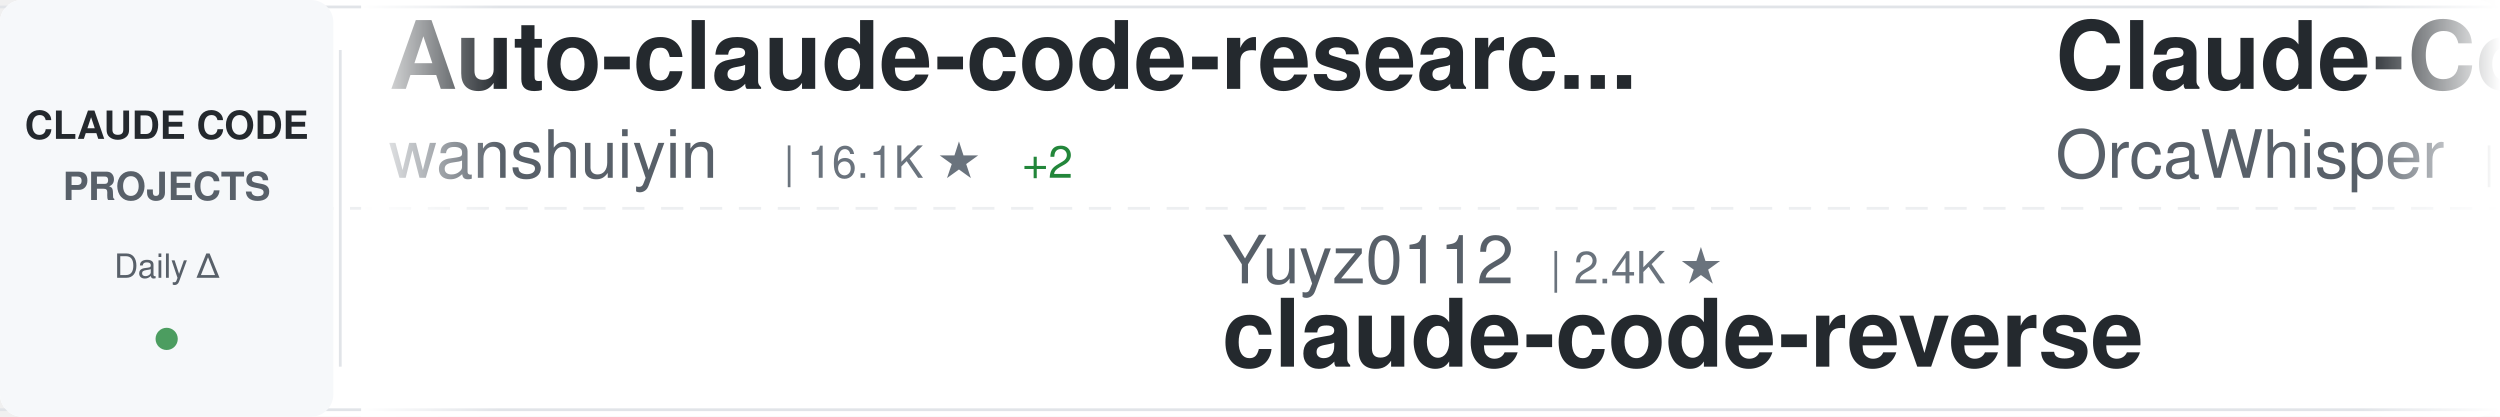
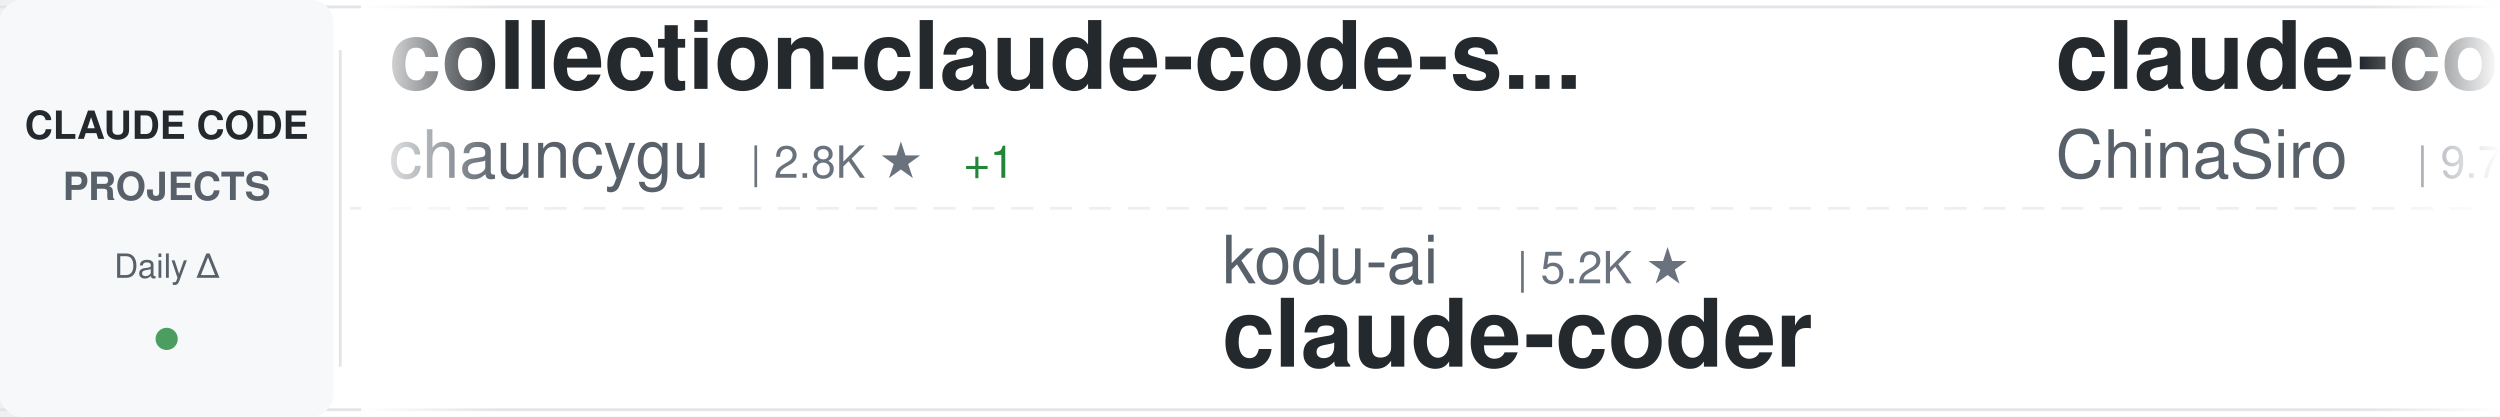
<svg xmlns="http://www.w3.org/2000/svg" width="900" height="150">
  <defs>
    <linearGradient id="awesomeLeftFade" x1="0%" y1="0%" x2="100%" y2="0%">
      <stop offset="0%" style="stop-color:#ffffff;stop-opacity:1" />
      <stop offset="100%" style="stop-color:#ffffff;stop-opacity:0" />
    </linearGradient>
    <linearGradient id="awesomeRightFade" x1="0%" y1="0%" x2="100%" y2="0%">
      <stop offset="0%" style="stop-color:#ffffff;stop-opacity:0" />
      <stop offset="100%" style="stop-color:#ffffff;stop-opacity:1" />
    </linearGradient>
  </defs>
  <rect width="900" height="150" fill="#ffffff" rx="8" />
  <rect x="0" y="2" width="900" height="1" fill="#e1e4e8" />
  <rect x="0" y="147" width="900" height="1" fill="#e1e4e8" />
  <line x1="0" y1="75" x2="900" y2="75" stroke="#e1e4e8" stroke-width="1" stroke-dasharray="8 6" opacity="0.6" />
  <rect x="0" y="0" width="120" height="150" fill="#f6f8fa" rx="8" />
  <text x="60" y="50" font-family="-apple-system, BlinkMacSystemFont, 'Segoe UI', Helvetica, Arial, sans-serif" font-size="14" font-weight="600" fill="#24292e" text-anchor="middle">CLAUDE CODE</text>
  <text x="60" y="72" font-family="-apple-system, BlinkMacSystemFont, 'Segoe UI', Helvetica, Arial, sans-serif" font-size="14" font-weight="600" fill="#586069" text-anchor="middle">PROJECTS</text>
  <text x="60" y="100" font-family="-apple-system, BlinkMacSystemFont, 'Segoe UI', Helvetica, Arial, sans-serif" font-size="12" font-weight="500" fill="#586069" text-anchor="middle">Daily Δ</text>
  <circle cx="60" cy="122" r="4" fill="#22863a" opacity="0.8" />
  <rect x="122" y="18" width="1" height="114" fill="#e1e4e8" />
  <clipPath id="awesomeTickerClip">
    <rect x="130" y="0" width="770" height="150" />
  </clipPath>
  <g clip-path="url(#awesomeTickerClip)">
    <g id="awesomeTickerItems">
      <animateTransform attributeName="transform" attributeType="XML" type="translate" from="0 0" to="-3000 0" dur="54s" repeatCount="indefinite" />
      <g transform="translate(0, 0)">
-         <text x="140" y="32" font-family="-apple-system, BlinkMacSystemFont, 'Segoe UI', Helvetica, Arial, sans-serif" font-size="34" font-weight="600" fill="#24292e">Auto-claude-code-researc...</text>
-         <text x="140" y="64" font-family="-apple-system, BlinkMacSystemFont, 'Segoe UI', Helvetica, Arial, sans-serif" font-size="24" font-weight="400" fill="#586069">wanshuiyin</text>
-         <text x="282" y="64" font-family="-apple-system, BlinkMacSystemFont, 'Segoe UI', Helvetica, Arial, sans-serif" font-size="16" font-weight="500" fill="#6a737d">| 16.1K ★</text>
-         <text x="368" y="64" font-family="-apple-system, BlinkMacSystemFont, 'Segoe UI', Helvetica, Arial, sans-serif" font-size="16" font-weight="500" fill="#22863a"> +2</text>
+         <text x="140" y="32" font-family="-apple-system, BlinkMacSystemFont, 'Segoe UI', Helvetica, Arial, sans-serif" font-size="34" font-weight="600" fill="#24292e">collection-claude-code-s...</text>
+         <text x="140" y="64" font-family="-apple-system, BlinkMacSystemFont, 'Segoe UI', Helvetica, Arial, sans-serif" font-size="24" font-weight="400" fill="#586069">chauncygu</text>
+         <text x="270" y="64" font-family="-apple-system, BlinkMacSystemFont, 'Segoe UI', Helvetica, Arial, sans-serif" font-size="16" font-weight="500" fill="#6a737d">| 2.8K ★</text>
+         <text x="347" y="64" font-family="-apple-system, BlinkMacSystemFont, 'Segoe UI', Helvetica, Arial, sans-serif" font-size="16" font-weight="500" fill="#22863a"> +1</text>
      </g>
      <g transform="translate(300, 0)">
-         <text x="140" y="102" font-family="-apple-system, BlinkMacSystemFont, 'Segoe UI', Helvetica, Arial, sans-serif" font-size="24" font-weight="400" fill="#586069">Yuyz0112</text>
-         <text x="258" y="102" font-family="-apple-system, BlinkMacSystemFont, 'Segoe UI', Helvetica, Arial, sans-serif" font-size="16" font-weight="500" fill="#6a737d">| 2.4K ★</text>
-         <text x="140" y="132" font-family="-apple-system, BlinkMacSystemFont, 'Segoe UI', Helvetica, Arial, sans-serif" font-size="34" font-weight="600" fill="#24292e">claude-code-reverse</text>
+         <text x="140" y="102" font-family="-apple-system, BlinkMacSystemFont, 'Segoe UI', Helvetica, Arial, sans-serif" font-size="24" font-weight="400" fill="#586069">kodu-ai</text>
+         <text x="246" y="102" font-family="-apple-system, BlinkMacSystemFont, 'Segoe UI', Helvetica, Arial, sans-serif" font-size="16" font-weight="500" fill="#6a737d">| 5.2K ★</text>
+         <text x="140" y="132" font-family="-apple-system, BlinkMacSystemFont, 'Segoe UI', Helvetica, Arial, sans-serif" font-size="34" font-weight="600" fill="#24292e">claude-coder</text>
      </g>
      <g transform="translate(600, 0)">
-         <text x="140" y="32" font-family="-apple-system, BlinkMacSystemFont, 'Segoe UI', Helvetica, Arial, sans-serif" font-size="34" font-weight="600" fill="#24292e">Claude-Code</text>
-         <text x="140" y="64" font-family="-apple-system, BlinkMacSystemFont, 'Segoe UI', Helvetica, Arial, sans-serif" font-size="24" font-weight="400" fill="#586069">OrcaWhisper</text>
-         <text x="294" y="64" font-family="-apple-system, BlinkMacSystemFont, 'Segoe UI', Helvetica, Arial, sans-serif" font-size="16" font-weight="500" fill="#6a737d">| 96 ★</text>
+         <text x="140" y="32" font-family="-apple-system, BlinkMacSystemFont, 'Segoe UI', Helvetica, Arial, sans-serif" font-size="34" font-weight="600" fill="#24292e">claude-code-sourcemap</text>
+         <text x="140" y="64" font-family="-apple-system, BlinkMacSystemFont, 'Segoe UI', Helvetica, Arial, sans-serif" font-size="24" font-weight="400" fill="#586069">ChinaSiro</text>
+         <text x="270" y="64" font-family="-apple-system, BlinkMacSystemFont, 'Segoe UI', Helvetica, Arial, sans-serif" font-size="16" font-weight="500" fill="#6a737d">| 9.7K ★</text>
      </g>
      <g transform="translate(900, 0)">
+         <text x="140" y="102" font-family="-apple-system, BlinkMacSystemFont, 'Segoe UI', Helvetica, Arial, sans-serif" font-size="24" font-weight="400" fill="#586069">xu-xiang</text>
+         <text x="258" y="102" font-family="-apple-system, BlinkMacSystemFont, 'Segoe UI', Helvetica, Arial, sans-serif" font-size="16" font-weight="500" fill="#6a737d">| 1.9K ★</text>
+         <text x="140" y="132" font-family="-apple-system, BlinkMacSystemFont, 'Segoe UI', Helvetica, Arial, sans-serif" font-size="34" font-weight="600" fill="#24292e">everything-claude-code-z...</text>
+       </g>
+       <g transform="translate(1200, 0)">
+         <text x="140" y="32" font-family="-apple-system, BlinkMacSystemFont, 'Segoe UI', Helvetica, Arial, sans-serif" font-size="34" font-weight="600" fill="#24292e">claude-code-spec-workflo...</text>
+         <text x="140" y="64" font-family="-apple-system, BlinkMacSystemFont, 'Segoe UI', Helvetica, Arial, sans-serif" font-size="24" font-weight="400" fill="#586069">Pimzino</text>
+         <text x="246" y="64" font-family="-apple-system, BlinkMacSystemFont, 'Segoe UI', Helvetica, Arial, sans-serif" font-size="16" font-weight="500" fill="#6a737d">| 3.9K ★</text>
+       </g>
+       <g transform="translate(1500, 0)">
        <text x="140" y="102" font-family="-apple-system, BlinkMacSystemFont, 'Segoe UI', Helvetica, Arial, sans-serif" font-size="24" font-weight="400" fill="#586069">ghuntley</text>
        <text x="258" y="102" font-family="-apple-system, BlinkMacSystemFont, 'Segoe UI', Helvetica, Arial, sans-serif" font-size="16" font-weight="500" fill="#6a737d">| 992 ★</text>
        <text x="140" y="132" font-family="-apple-system, BlinkMacSystemFont, 'Segoe UI', Helvetica, Arial, sans-serif" font-size="34" font-weight="600" fill="#24292e">claude-code-source-code-...</text>
      </g>
-       <g transform="translate(1200, 0)">
-         <text x="140" y="32" font-family="-apple-system, BlinkMacSystemFont, 'Segoe UI', Helvetica, Arial, sans-serif" font-size="34" font-weight="600" fill="#24292e">claude-code-tudou</text>
-         <text x="140" y="64" font-family="-apple-system, BlinkMacSystemFont, 'Segoe UI', Helvetica, Arial, sans-serif" font-size="24" font-weight="400" fill="#586069">AICoderTudou</text>
-         <text x="306" y="64" font-family="-apple-system, BlinkMacSystemFont, 'Segoe UI', Helvetica, Arial, sans-serif" font-size="16" font-weight="500" fill="#6a737d">| 494 ★</text>
+       <g transform="translate(1800, 0)">
+         <text x="140" y="32" font-family="-apple-system, BlinkMacSystemFont, 'Segoe UI', Helvetica, Arial, sans-serif" font-size="34" font-weight="600" fill="#24292e">claude-code-guide</text>
+         <text x="140" y="64" font-family="-apple-system, BlinkMacSystemFont, 'Segoe UI', Helvetica, Arial, sans-serif" font-size="24" font-weight="400" fill="#586069">zebbern</text>
+         <text x="246" y="64" font-family="-apple-system, BlinkMacSystemFont, 'Segoe UI', Helvetica, Arial, sans-serif" font-size="16" font-weight="500" fill="#6a737d">| 4.6K ★</text>
+         <text x="323" y="64" font-family="-apple-system, BlinkMacSystemFont, 'Segoe UI', Helvetica, Arial, sans-serif" font-size="16" font-weight="500" fill="#cb2431"> -1</text>
      </g>
-       <g transform="translate(1500, 0)">
-         <text x="140" y="102" font-family="-apple-system, BlinkMacSystemFont, 'Segoe UI', Helvetica, Arial, sans-serif" font-size="24" font-weight="400" fill="#586069">WorldFlowAI</text>
-         <text x="294" y="102" font-family="-apple-system, BlinkMacSystemFont, 'Segoe UI', Helvetica, Arial, sans-serif" font-size="16" font-weight="500" fill="#6a737d">| 2.9K ★</text>
-         <text x="371" y="102" font-family="-apple-system, BlinkMacSystemFont, 'Segoe UI', Helvetica, Arial, sans-serif" font-size="16" font-weight="500" fill="#22863a"> +4</text>
-         <text x="140" y="132" font-family="-apple-system, BlinkMacSystemFont, 'Segoe UI', Helvetica, Arial, sans-serif" font-size="34" font-weight="600" fill="#24292e">everything-claude-code</text>
+       <g transform="translate(2100, 0)">
+         <text x="140" y="102" font-family="-apple-system, BlinkMacSystemFont, 'Segoe UI', Helvetica, Arial, sans-serif" font-size="24" font-weight="400" fill="#586069">777genius</text>
+         <text x="270" y="102" font-family="-apple-system, BlinkMacSystemFont, 'Segoe UI', Helvetica, Arial, sans-serif" font-size="16" font-weight="500" fill="#6a737d">| 931 ★</text>
+         <text x="140" y="132" font-family="-apple-system, BlinkMacSystemFont, 'Segoe UI', Helvetica, Arial, sans-serif" font-size="34" font-weight="600" fill="#24292e">claude-code-source-code</text>
      </g>
-       <g transform="translate(1800, 0)">
+       <g transform="translate(2400, 0)">
+         <text x="140" y="32" font-family="-apple-system, BlinkMacSystemFont, 'Segoe UI', Helvetica, Arial, sans-serif" font-size="34" font-weight="600" fill="#24292e">Open-ClaudeCode</text>
+         <text x="140" y="64" font-family="-apple-system, BlinkMacSystemFont, 'Segoe UI', Helvetica, Arial, sans-serif" font-size="24" font-weight="400" fill="#586069">LING71671</text>
+         <text x="270" y="64" font-family="-apple-system, BlinkMacSystemFont, 'Segoe UI', Helvetica, Arial, sans-serif" font-size="16" font-weight="500" fill="#6a737d">| 949 ★</text>
+       </g>
+       <g transform="translate(2700, 0)">
+         <text x="140" y="102" font-family="-apple-system, BlinkMacSystemFont, 'Segoe UI', Helvetica, Arial, sans-serif" font-size="24" font-weight="400" fill="#586069">liuup</text>
+         <text x="222" y="102" font-family="-apple-system, BlinkMacSystemFont, 'Segoe UI', Helvetica, Arial, sans-serif" font-size="16" font-weight="500" fill="#6a737d">| 3.9K ★</text>
+         <text x="299" y="102" font-family="-apple-system, BlinkMacSystemFont, 'Segoe UI', Helvetica, Arial, sans-serif" font-size="16" font-weight="500" fill="#22863a"> +1</text>
+         <text x="140" y="132" font-family="-apple-system, BlinkMacSystemFont, 'Segoe UI', Helvetica, Arial, sans-serif" font-size="34" font-weight="600" fill="#24292e">claude-code-analysis</text>
+       </g>
+       <g transform="translate(3000, 0)">
+         <text x="140" y="32" font-family="-apple-system, BlinkMacSystemFont, 'Segoe UI', Helvetica, Arial, sans-serif" font-size="34" font-weight="600" fill="#24292e">collection-claude-code-s...</text>
+         <text x="140" y="64" font-family="-apple-system, BlinkMacSystemFont, 'Segoe UI', Helvetica, Arial, sans-serif" font-size="24" font-weight="400" fill="#586069">chauncygu</text>
+         <text x="270" y="64" font-family="-apple-system, BlinkMacSystemFont, 'Segoe UI', Helvetica, Arial, sans-serif" font-size="16" font-weight="500" fill="#6a737d">| 2.8K ★</text>
+         <text x="347" y="64" font-family="-apple-system, BlinkMacSystemFont, 'Segoe UI', Helvetica, Arial, sans-serif" font-size="16" font-weight="500" fill="#22863a"> +1</text>
+       </g>
+       <g transform="translate(3300, 0)">
+         <text x="140" y="102" font-family="-apple-system, BlinkMacSystemFont, 'Segoe UI', Helvetica, Arial, sans-serif" font-size="24" font-weight="400" fill="#586069">kodu-ai</text>
+         <text x="246" y="102" font-family="-apple-system, BlinkMacSystemFont, 'Segoe UI', Helvetica, Arial, sans-serif" font-size="16" font-weight="500" fill="#6a737d">| 5.2K ★</text>
+         <text x="140" y="132" font-family="-apple-system, BlinkMacSystemFont, 'Segoe UI', Helvetica, Arial, sans-serif" font-size="34" font-weight="600" fill="#24292e">claude-coder</text>
+       </g>
+       <g transform="translate(3600, 0)">
        <text x="140" y="32" font-family="-apple-system, BlinkMacSystemFont, 'Segoe UI', Helvetica, Arial, sans-serif" font-size="34" font-weight="600" fill="#24292e">claude-code-sourcemap</text>
        <text x="140" y="64" font-family="-apple-system, BlinkMacSystemFont, 'Segoe UI', Helvetica, Arial, sans-serif" font-size="24" font-weight="400" fill="#586069">ChinaSiro</text>
        <text x="270" y="64" font-family="-apple-system, BlinkMacSystemFont, 'Segoe UI', Helvetica, Arial, sans-serif" font-size="16" font-weight="500" fill="#6a737d">| 9.7K ★</text>
-         <text x="347" y="64" font-family="-apple-system, BlinkMacSystemFont, 'Segoe UI', Helvetica, Arial, sans-serif" font-size="16" font-weight="500" fill="#22863a"> +1</text>
-       </g>
-       <g transform="translate(2100, 0)">
-         <text x="140" y="102" font-family="-apple-system, BlinkMacSystemFont, 'Segoe UI', Helvetica, Arial, sans-serif" font-size="24" font-weight="400" fill="#586069">ccplugins</text>
-         <text x="270" y="102" font-family="-apple-system, BlinkMacSystemFont, 'Segoe UI', Helvetica, Arial, sans-serif" font-size="16" font-weight="500" fill="#6a737d">| 938 ★</text>
-         <text x="140" y="132" font-family="-apple-system, BlinkMacSystemFont, 'Segoe UI', Helvetica, Arial, sans-serif" font-size="34" font-weight="600" fill="#24292e">awesome-claude-code-plug...</text>
-       </g>
-       <g transform="translate(2400, 0)">
-         <text x="140" y="32" font-family="-apple-system, BlinkMacSystemFont, 'Segoe UI', Helvetica, Arial, sans-serif" font-size="34" font-weight="600" fill="#24292e">claude-code-cli</text>
-         <text x="140" y="64" font-family="-apple-system, BlinkMacSystemFont, 'Segoe UI', Helvetica, Arial, sans-serif" font-size="24" font-weight="400" fill="#586069">huangserva</text>
-         <text x="282" y="64" font-family="-apple-system, BlinkMacSystemFont, 'Segoe UI', Helvetica, Arial, sans-serif" font-size="16" font-weight="500" fill="#6a737d">| 628 ★</text>
-       </g>
-       <g transform="translate(2700, 0)">
-         <text x="140" y="102" font-family="-apple-system, BlinkMacSystemFont, 'Segoe UI', Helvetica, Arial, sans-serif" font-size="24" font-weight="400" fill="#586069">Cranot</text>
-         <text x="234" y="102" font-family="-apple-system, BlinkMacSystemFont, 'Segoe UI', Helvetica, Arial, sans-serif" font-size="16" font-weight="500" fill="#6a737d">| 2.9K ★</text>
-         <text x="140" y="132" font-family="-apple-system, BlinkMacSystemFont, 'Segoe UI', Helvetica, Arial, sans-serif" font-size="34" font-weight="600" fill="#24292e">claude-code-guide</text>
-       </g>
-       <g transform="translate(3000, 0)">
-         <text x="140" y="32" font-family="-apple-system, BlinkMacSystemFont, 'Segoe UI', Helvetica, Arial, sans-serif" font-size="34" font-weight="600" fill="#24292e">Auto-claude-code-researc...</text>
-         <text x="140" y="64" font-family="-apple-system, BlinkMacSystemFont, 'Segoe UI', Helvetica, Arial, sans-serif" font-size="24" font-weight="400" fill="#586069">wanshuiyin</text>
-         <text x="282" y="64" font-family="-apple-system, BlinkMacSystemFont, 'Segoe UI', Helvetica, Arial, sans-serif" font-size="16" font-weight="500" fill="#6a737d">| 16.1K ★</text>
-         <text x="368" y="64" font-family="-apple-system, BlinkMacSystemFont, 'Segoe UI', Helvetica, Arial, sans-serif" font-size="16" font-weight="500" fill="#22863a"> +2</text>
-       </g>
-       <g transform="translate(3300, 0)">
-         <text x="140" y="102" font-family="-apple-system, BlinkMacSystemFont, 'Segoe UI', Helvetica, Arial, sans-serif" font-size="24" font-weight="400" fill="#586069">Yuyz0112</text>
-         <text x="258" y="102" font-family="-apple-system, BlinkMacSystemFont, 'Segoe UI', Helvetica, Arial, sans-serif" font-size="16" font-weight="500" fill="#6a737d">| 2.4K ★</text>
-         <text x="140" y="132" font-family="-apple-system, BlinkMacSystemFont, 'Segoe UI', Helvetica, Arial, sans-serif" font-size="34" font-weight="600" fill="#24292e">claude-code-reverse</text>
-       </g>
-       <g transform="translate(3600, 0)">
-         <text x="140" y="32" font-family="-apple-system, BlinkMacSystemFont, 'Segoe UI', Helvetica, Arial, sans-serif" font-size="34" font-weight="600" fill="#24292e">Claude-Code</text>
-         <text x="140" y="64" font-family="-apple-system, BlinkMacSystemFont, 'Segoe UI', Helvetica, Arial, sans-serif" font-size="24" font-weight="400" fill="#586069">OrcaWhisper</text>
-         <text x="294" y="64" font-family="-apple-system, BlinkMacSystemFont, 'Segoe UI', Helvetica, Arial, sans-serif" font-size="16" font-weight="500" fill="#6a737d">| 96 ★</text>
      </g>
      <g transform="translate(3900, 0)">
-         <text x="140" y="102" font-family="-apple-system, BlinkMacSystemFont, 'Segoe UI', Helvetica, Arial, sans-serif" font-size="24" font-weight="400" fill="#586069">ghuntley</text>
-         <text x="258" y="102" font-family="-apple-system, BlinkMacSystemFont, 'Segoe UI', Helvetica, Arial, sans-serif" font-size="16" font-weight="500" fill="#6a737d">| 992 ★</text>
-         <text x="140" y="132" font-family="-apple-system, BlinkMacSystemFont, 'Segoe UI', Helvetica, Arial, sans-serif" font-size="34" font-weight="600" fill="#24292e">claude-code-source-code-...</text>
+         <text x="140" y="102" font-family="-apple-system, BlinkMacSystemFont, 'Segoe UI', Helvetica, Arial, sans-serif" font-size="24" font-weight="400" fill="#586069">xu-xiang</text>
+         <text x="258" y="102" font-family="-apple-system, BlinkMacSystemFont, 'Segoe UI', Helvetica, Arial, sans-serif" font-size="16" font-weight="500" fill="#6a737d">| 1.9K ★</text>
+         <text x="140" y="132" font-family="-apple-system, BlinkMacSystemFont, 'Segoe UI', Helvetica, Arial, sans-serif" font-size="34" font-weight="600" fill="#24292e">everything-claude-code-z...</text>
      </g>
    </g>
  </g>
  <rect x="130" y="0" width="50" height="150" fill="url(#awesomeLeftFade)" />
  <rect x="850" y="0" width="50" height="150" fill="url(#awesomeRightFade)" />
</svg>
